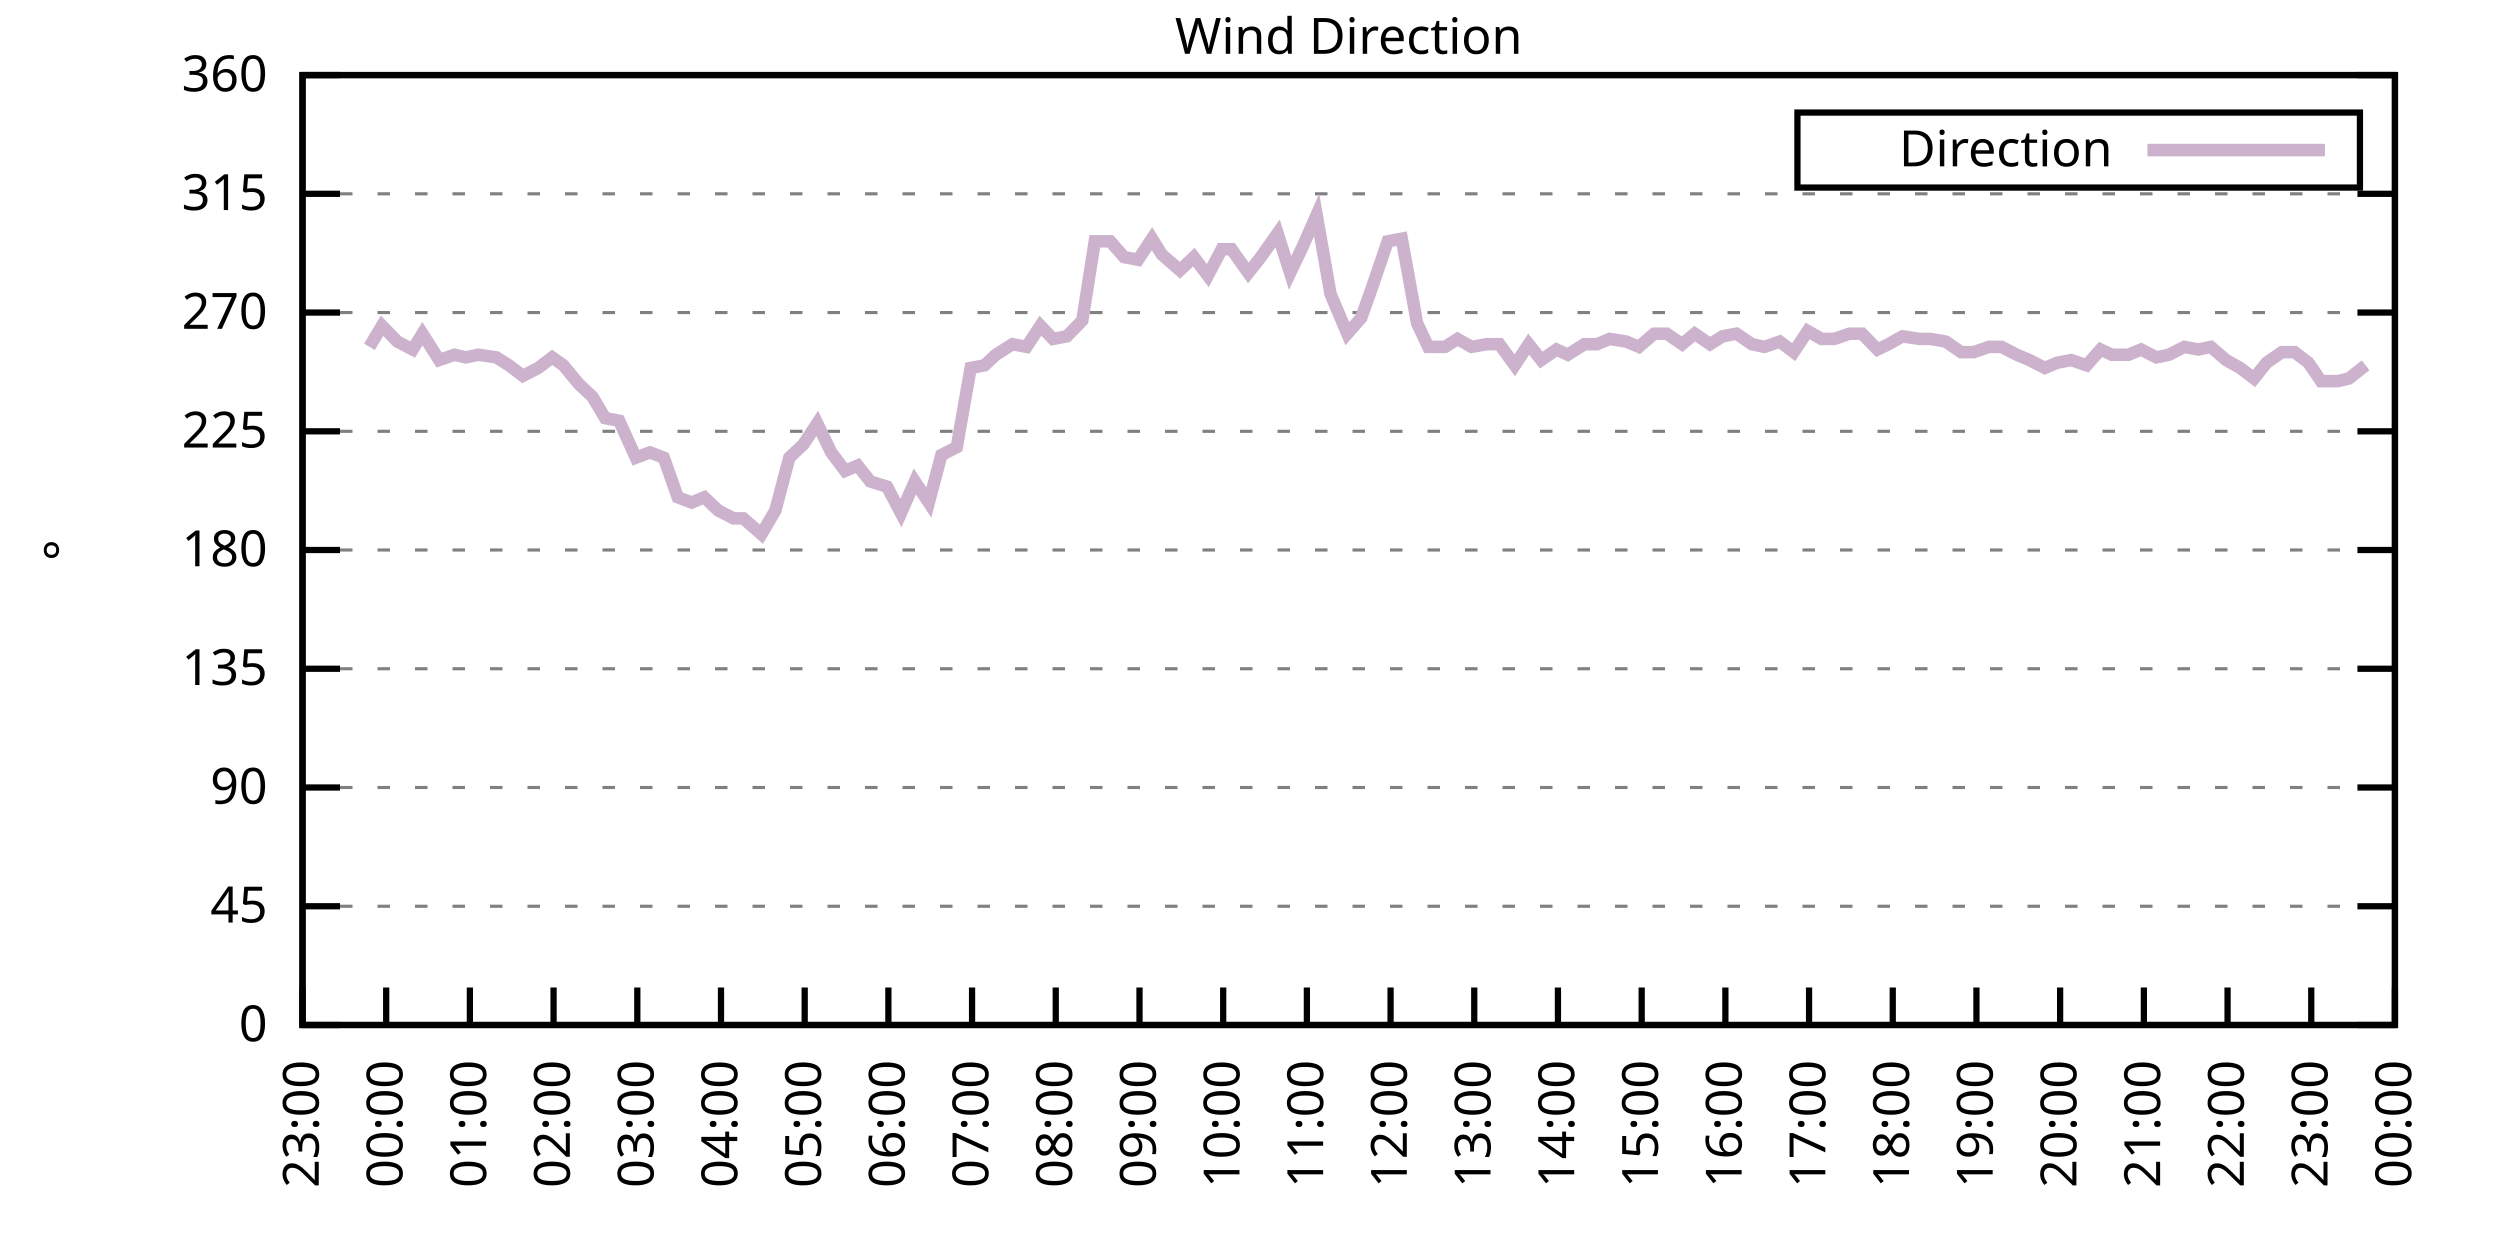
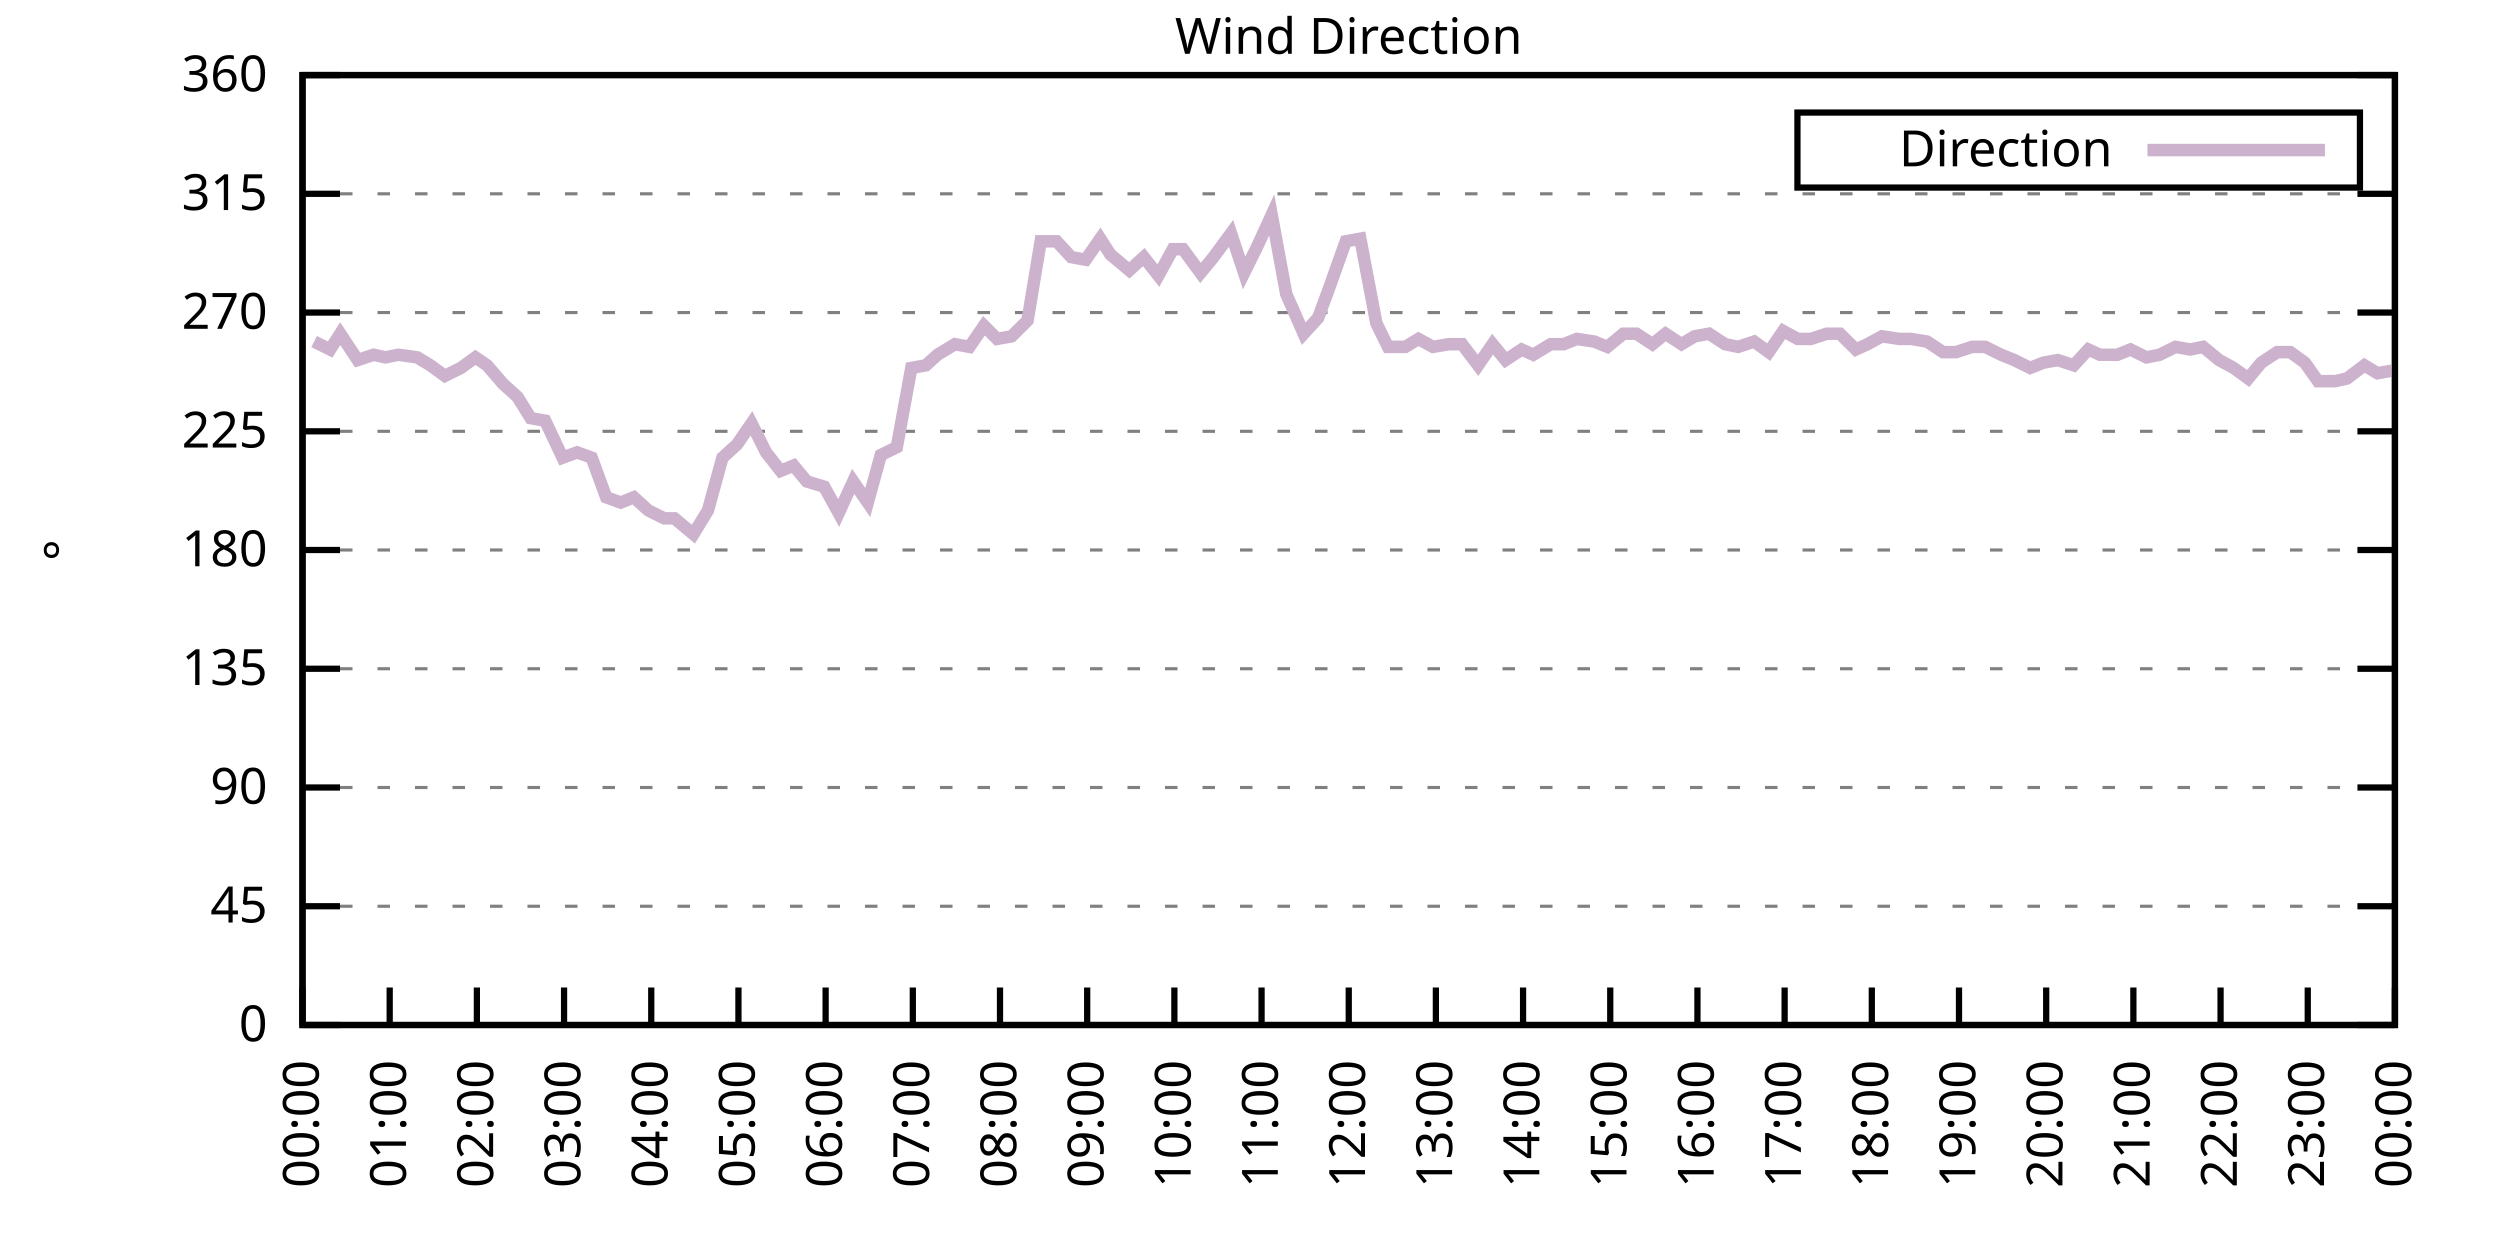
<svg xmlns="http://www.w3.org/2000/svg" xmlns:xlink="http://www.w3.org/1999/xlink" width="400" height="200" viewBox="0 0 400 200">
  <g id="gnuplot_canvas">
    <rect x="0" y="0" width="400" height="200" fill="none" />
    <defs>
      <circle id="gpDot" r="0.5" stroke-width="0.5" stroke="currentColor" />
      <path id="gpPt0" stroke-width="0.333" stroke="currentColor" d="M-1,0 h2 M0,-1 v2" />
      <path id="gpPt1" stroke-width="0.333" stroke="currentColor" d="M-1,-1 L1,1 M1,-1 L-1,1" />
      <path id="gpPt2" stroke-width="0.333" stroke="currentColor" d="M-1,0 L1,0 M0,-1 L0,1 M-1,-1 L1,1 M-1,1 L1,-1" />
      <rect id="gpPt3" stroke-width="0.333" stroke="currentColor" x="-1" y="-1" width="2" height="2" />
      <rect id="gpPt4" stroke-width="0.333" stroke="currentColor" fill="currentColor" x="-1" y="-1" width="2" height="2" />
      <circle id="gpPt5" stroke-width="0.333" stroke="currentColor" cx="0" cy="0" r="1" />
      <use xlink:href="#gpPt5" id="gpPt6" fill="currentColor" stroke="none" />
      <path id="gpPt7" stroke-width="0.333" stroke="currentColor" d="M0,-1.33 L-1.33,0.67 L1.33,0.67 z" />
      <use xlink:href="#gpPt7" id="gpPt8" fill="currentColor" stroke="none" />
      <use xlink:href="#gpPt7" id="gpPt9" stroke="currentColor" transform="rotate(180)" />
      <use xlink:href="#gpPt9" id="gpPt10" fill="currentColor" stroke="none" />
      <use xlink:href="#gpPt3" id="gpPt11" stroke="currentColor" transform="rotate(45)" />
      <use xlink:href="#gpPt11" id="gpPt12" fill="currentColor" stroke="none" />
      <path id="gpPt13" stroke-width="0.333" stroke="currentColor" d="M0,1.330 L1.265,0.411 L0.782,-1.067 L-0.782,-1.076 L-1.265,0.411 z" />
      <use xlink:href="#gpPt13" id="gpPt14" fill="currentColor" stroke="none" />
      <filter id="textbox" filterUnits="objectBoundingBox" x="0" y="0" height="1" width="1">
        <feFlood flood-color="white" flood-opacity="1" result="bgnd" />
        <feComposite in="SourceGraphic" in2="bgnd" operator="atop" />
      </filter>
      <filter id="greybox" filterUnits="objectBoundingBox" x="0" y="0" height="1" width="1">
        <feFlood flood-color="lightgrey" flood-opacity="1" result="grey" />
        <feComposite in="SourceGraphic" in2="grey" operator="atop" />
      </filter>
    </defs>
    <g fill="none" color="white" stroke="currentColor" stroke-width="1.00" stroke-linecap="butt" stroke-linejoin="miter">
</g>
    <g fill="none" color="black" stroke="currentColor" stroke-width="1.00" stroke-linecap="butt" stroke-linejoin="miter">
      <g stroke="none" shape-rendering="crispEdges">
        <polygon fill="rgb(255, 255, 255)" points="48.40,164.00 383.18,164.00 383.18,12.02 48.40,12.02 " />
      </g>
    </g>
    <g fill="none" color="black" stroke="currentColor" stroke-width="1.00" stroke-linecap="butt" stroke-linejoin="miter">
</g>
    <g fill="none" color="black" stroke="black" stroke-width="0.50" stroke-linecap="butt" stroke-linejoin="miter">
</g>
    <g fill="none" color="gray" stroke="currentColor" stroke-width="0.50" stroke-linecap="butt" stroke-linejoin="miter">
      <path stroke="gray" stroke-dasharray="2,4" class="gridline" d="M48.40,164.00 L383.19,164.00  " />
    </g>
    <g fill="none" color="gray" stroke="gray" stroke-width="1.00" stroke-linecap="butt" stroke-linejoin="miter">
</g>
    <g fill="none" color="black" stroke="currentColor" stroke-width="1.00" stroke-linecap="butt" stroke-linejoin="miter">
      <path stroke="black" d="M48.40,164.00 L54.40,164.00 M383.19,164.00 L377.19,164.00  " />
      <g transform="translate(42.80,166.60)" stroke="none" fill="black" font-family="Sans" font-size="8.00" text-anchor="end">
        <text>
          <tspan font-family="Sans"> 0</tspan>
        </text>
      </g>
    </g>
    <g fill="none" color="black" stroke="currentColor" stroke-width="1.00" stroke-linecap="butt" stroke-linejoin="miter">
</g>
    <g fill="none" color="black" stroke="black" stroke-width="0.50" stroke-linecap="butt" stroke-linejoin="miter">
</g>
    <g fill="none" color="gray" stroke="currentColor" stroke-width="0.50" stroke-linecap="butt" stroke-linejoin="miter">
      <path stroke="gray" stroke-dasharray="2,4" class="gridline" d="M48.40,145.00 L383.19,145.00  " />
    </g>
    <g fill="none" color="gray" stroke="gray" stroke-width="1.00" stroke-linecap="butt" stroke-linejoin="miter">
</g>
    <g fill="none" color="black" stroke="currentColor" stroke-width="1.00" stroke-linecap="butt" stroke-linejoin="miter">
      <path stroke="black" d="M48.40,145.00 L54.40,145.00 M383.19,145.00 L377.19,145.00  " />
      <g transform="translate(42.80,147.60)" stroke="none" fill="black" font-family="Sans" font-size="8.00" text-anchor="end">
        <text>
          <tspan font-family="Sans"> 45</tspan>
        </text>
      </g>
    </g>
    <g fill="none" color="black" stroke="currentColor" stroke-width="1.00" stroke-linecap="butt" stroke-linejoin="miter">
</g>
    <g fill="none" color="black" stroke="black" stroke-width="0.50" stroke-linecap="butt" stroke-linejoin="miter">
</g>
    <g fill="none" color="gray" stroke="currentColor" stroke-width="0.50" stroke-linecap="butt" stroke-linejoin="miter">
      <path stroke="gray" stroke-dasharray="2,4" class="gridline" d="M48.40,126.00 L383.19,126.00  " />
    </g>
    <g fill="none" color="gray" stroke="gray" stroke-width="1.00" stroke-linecap="butt" stroke-linejoin="miter">
</g>
    <g fill="none" color="black" stroke="currentColor" stroke-width="1.00" stroke-linecap="butt" stroke-linejoin="miter">
      <path stroke="black" d="M48.40,126.00 L54.40,126.00 M383.19,126.00 L377.19,126.00  " />
      <g transform="translate(42.80,128.60)" stroke="none" fill="black" font-family="Sans" font-size="8.00" text-anchor="end">
        <text>
          <tspan font-family="Sans"> 90</tspan>
        </text>
      </g>
    </g>
    <g fill="none" color="black" stroke="currentColor" stroke-width="1.00" stroke-linecap="butt" stroke-linejoin="miter">
</g>
    <g fill="none" color="black" stroke="black" stroke-width="0.50" stroke-linecap="butt" stroke-linejoin="miter">
</g>
    <g fill="none" color="gray" stroke="currentColor" stroke-width="0.50" stroke-linecap="butt" stroke-linejoin="miter">
      <path stroke="gray" stroke-dasharray="2,4" class="gridline" d="M48.40,107.00 L383.19,107.00  " />
    </g>
    <g fill="none" color="gray" stroke="gray" stroke-width="1.00" stroke-linecap="butt" stroke-linejoin="miter">
</g>
    <g fill="none" color="black" stroke="currentColor" stroke-width="1.00" stroke-linecap="butt" stroke-linejoin="miter">
      <path stroke="black" d="M48.40,107.00 L54.40,107.00 M383.19,107.00 L377.19,107.00  " />
      <g transform="translate(42.80,109.60)" stroke="none" fill="black" font-family="Sans" font-size="8.00" text-anchor="end">
        <text>
          <tspan font-family="Sans"> 135</tspan>
        </text>
      </g>
    </g>
    <g fill="none" color="black" stroke="currentColor" stroke-width="1.00" stroke-linecap="butt" stroke-linejoin="miter">
</g>
    <g fill="none" color="black" stroke="black" stroke-width="0.50" stroke-linecap="butt" stroke-linejoin="miter">
</g>
    <g fill="none" color="gray" stroke="currentColor" stroke-width="0.50" stroke-linecap="butt" stroke-linejoin="miter">
      <path stroke="gray" stroke-dasharray="2,4" class="gridline" d="M48.40,88.00 L383.19,88.00  " />
    </g>
    <g fill="none" color="gray" stroke="gray" stroke-width="1.00" stroke-linecap="butt" stroke-linejoin="miter">
</g>
    <g fill="none" color="black" stroke="currentColor" stroke-width="1.00" stroke-linecap="butt" stroke-linejoin="miter">
      <path stroke="black" d="M48.40,88.00 L54.40,88.00 M383.19,88.00 L377.19,88.00  " />
      <g transform="translate(42.80,90.60)" stroke="none" fill="black" font-family="Sans" font-size="8.00" text-anchor="end">
        <text>
          <tspan font-family="Sans"> 180</tspan>
        </text>
      </g>
    </g>
    <g fill="none" color="black" stroke="currentColor" stroke-width="1.00" stroke-linecap="butt" stroke-linejoin="miter">
</g>
    <g fill="none" color="black" stroke="black" stroke-width="0.50" stroke-linecap="butt" stroke-linejoin="miter">
</g>
    <g fill="none" color="gray" stroke="currentColor" stroke-width="0.50" stroke-linecap="butt" stroke-linejoin="miter">
      <path stroke="gray" stroke-dasharray="2,4" class="gridline" d="M48.40,69.01 L383.19,69.01  " />
    </g>
    <g fill="none" color="gray" stroke="gray" stroke-width="1.00" stroke-linecap="butt" stroke-linejoin="miter">
</g>
    <g fill="none" color="black" stroke="currentColor" stroke-width="1.00" stroke-linecap="butt" stroke-linejoin="miter">
      <path stroke="black" d="M48.40,69.01 L54.40,69.01 M383.19,69.01 L377.19,69.01  " />
      <g transform="translate(42.80,71.61)" stroke="none" fill="black" font-family="Sans" font-size="8.00" text-anchor="end">
        <text>
          <tspan font-family="Sans"> 225</tspan>
        </text>
      </g>
    </g>
    <g fill="none" color="black" stroke="currentColor" stroke-width="1.00" stroke-linecap="butt" stroke-linejoin="miter">
</g>
    <g fill="none" color="black" stroke="black" stroke-width="0.50" stroke-linecap="butt" stroke-linejoin="miter">
</g>
    <g fill="none" color="gray" stroke="currentColor" stroke-width="0.50" stroke-linecap="butt" stroke-linejoin="miter">
      <path stroke="gray" stroke-dasharray="2,4" class="gridline" d="M48.40,50.01 L383.19,50.01  " />
    </g>
    <g fill="none" color="gray" stroke="gray" stroke-width="1.00" stroke-linecap="butt" stroke-linejoin="miter">
</g>
    <g fill="none" color="black" stroke="currentColor" stroke-width="1.00" stroke-linecap="butt" stroke-linejoin="miter">
      <path stroke="black" d="M48.40,50.01 L54.40,50.01 M383.19,50.01 L377.19,50.01  " />
      <g transform="translate(42.80,52.61)" stroke="none" fill="black" font-family="Sans" font-size="8.00" text-anchor="end">
        <text>
          <tspan font-family="Sans"> 270</tspan>
        </text>
      </g>
    </g>
    <g fill="none" color="black" stroke="currentColor" stroke-width="1.00" stroke-linecap="butt" stroke-linejoin="miter">
</g>
    <g fill="none" color="black" stroke="black" stroke-width="0.50" stroke-linecap="butt" stroke-linejoin="miter">
</g>
    <g fill="none" color="gray" stroke="currentColor" stroke-width="0.50" stroke-linecap="butt" stroke-linejoin="miter">
      <path stroke="gray" stroke-dasharray="2,4" class="gridline" d="M48.40,31.01 L383.19,31.01  " />
    </g>
    <g fill="none" color="gray" stroke="gray" stroke-width="1.00" stroke-linecap="butt" stroke-linejoin="miter">
</g>
    <g fill="none" color="black" stroke="currentColor" stroke-width="1.00" stroke-linecap="butt" stroke-linejoin="miter">
      <path stroke="black" d="M48.40,31.01 L54.40,31.01 M383.19,31.01 L377.19,31.01  " />
      <g transform="translate(42.80,33.61)" stroke="none" fill="black" font-family="Sans" font-size="8.00" text-anchor="end">
        <text>
          <tspan font-family="Sans"> 315</tspan>
        </text>
      </g>
    </g>
    <g fill="none" color="black" stroke="currentColor" stroke-width="1.00" stroke-linecap="butt" stroke-linejoin="miter">
</g>
    <g fill="none" color="black" stroke="black" stroke-width="0.50" stroke-linecap="butt" stroke-linejoin="miter">
</g>
    <g fill="none" color="gray" stroke="currentColor" stroke-width="0.50" stroke-linecap="butt" stroke-linejoin="miter">
      <path stroke="gray" stroke-dasharray="2,4" class="gridline" d="M48.40,12.01 L383.19,12.01  " />
    </g>
    <g fill="none" color="gray" stroke="gray" stroke-width="1.00" stroke-linecap="butt" stroke-linejoin="miter">
</g>
    <g fill="none" color="black" stroke="currentColor" stroke-width="1.00" stroke-linecap="butt" stroke-linejoin="miter">
      <path stroke="black" d="M48.40,12.01 L54.40,12.01 M383.19,12.01 L377.19,12.01  " />
      <g transform="translate(42.80,14.61)" stroke="none" fill="black" font-family="Sans" font-size="8.00" text-anchor="end">
        <text>
          <tspan font-family="Sans"> 360</tspan>
        </text>
      </g>
    </g>
    <g fill="none" color="black" stroke="currentColor" stroke-width="1.00" stroke-linecap="butt" stroke-linejoin="miter">
      <path stroke="black" d="M48.40,164.00 L48.40,158.00  " />
      <g transform="translate(51.00,169.60) rotate(270.00)" stroke="none" fill="black" font-family="Sans" font-size="8.00" text-anchor="end">
        <text>
-           <tspan font-family="Sans">23:00</tspan>
-         </text>
-       </g>
-     </g>
-     <g fill="none" color="black" stroke="currentColor" stroke-width="1.00" stroke-linecap="butt" stroke-linejoin="miter">
-       <path stroke="black" d="M61.79,164.00 L61.79,158.00  " />
-       <g transform="translate(64.39,169.60) rotate(270.00)" stroke="none" fill="black" font-family="Sans" font-size="8.00" text-anchor="end">
-         <text>
          <tspan font-family="Sans">00:00</tspan>
        </text>
      </g>
    </g>
    <g fill="none" color="black" stroke="currentColor" stroke-width="1.00" stroke-linecap="butt" stroke-linejoin="miter">
-       <path stroke="black" d="M75.18,164.00 L75.18,158.00  " />
-       <g transform="translate(77.78,169.60) rotate(270.00)" stroke="none" fill="black" font-family="Sans" font-size="8.00" text-anchor="end">
+       <path stroke="black" d="M62.35,164.00 L62.35,158.00  " />
+       <g transform="translate(64.95,169.60) rotate(270.00)" stroke="none" fill="black" font-family="Sans" font-size="8.00" text-anchor="end">
        <text>
          <tspan font-family="Sans">01:00</tspan>
        </text>
      </g>
    </g>
    <g fill="none" color="black" stroke="currentColor" stroke-width="1.00" stroke-linecap="butt" stroke-linejoin="miter">
-       <path stroke="black" d="M88.57,164.00 L88.57,158.00  " />
-       <g transform="translate(91.17,169.60) rotate(270.00)" stroke="none" fill="black" font-family="Sans" font-size="8.00" text-anchor="end">
+       <path stroke="black" d="M76.30,164.00 L76.30,158.00  " />
+       <g transform="translate(78.90,169.60) rotate(270.00)" stroke="none" fill="black" font-family="Sans" font-size="8.00" text-anchor="end">
        <text>
          <tspan font-family="Sans">02:00</tspan>
        </text>
      </g>
    </g>
    <g fill="none" color="black" stroke="currentColor" stroke-width="1.00" stroke-linecap="butt" stroke-linejoin="miter">
-       <path stroke="black" d="M101.97,164.00 L101.97,158.00  " />
-       <g transform="translate(104.57,169.60) rotate(270.00)" stroke="none" fill="black" font-family="Sans" font-size="8.00" text-anchor="end">
+       <path stroke="black" d="M90.25,164.00 L90.25,158.00  " />
+       <g transform="translate(92.85,169.60) rotate(270.00)" stroke="none" fill="black" font-family="Sans" font-size="8.00" text-anchor="end">
        <text>
          <tspan font-family="Sans">03:00</tspan>
        </text>
      </g>
    </g>
    <g fill="none" color="black" stroke="currentColor" stroke-width="1.00" stroke-linecap="butt" stroke-linejoin="miter">
-       <path stroke="black" d="M115.36,164.00 L115.36,158.00  " />
-       <g transform="translate(117.96,169.60) rotate(270.00)" stroke="none" fill="black" font-family="Sans" font-size="8.00" text-anchor="end">
+       <path stroke="black" d="M104.20,164.00 L104.20,158.00  " />
+       <g transform="translate(106.80,169.60) rotate(270.00)" stroke="none" fill="black" font-family="Sans" font-size="8.00" text-anchor="end">
        <text>
          <tspan font-family="Sans">04:00</tspan>
        </text>
      </g>
    </g>
    <g fill="none" color="black" stroke="currentColor" stroke-width="1.00" stroke-linecap="butt" stroke-linejoin="miter">
-       <path stroke="black" d="M128.75,164.00 L128.75,158.00  " />
-       <g transform="translate(131.35,169.60) rotate(270.00)" stroke="none" fill="black" font-family="Sans" font-size="8.00" text-anchor="end">
+       <path stroke="black" d="M118.15,164.00 L118.15,158.00  " />
+       <g transform="translate(120.75,169.60) rotate(270.00)" stroke="none" fill="black" font-family="Sans" font-size="8.00" text-anchor="end">
        <text>
          <tspan font-family="Sans">05:00</tspan>
        </text>
      </g>
    </g>
    <g fill="none" color="black" stroke="currentColor" stroke-width="1.00" stroke-linecap="butt" stroke-linejoin="miter">
-       <path stroke="black" d="M142.14,164.00 L142.14,158.00  " />
-       <g transform="translate(144.74,169.60) rotate(270.00)" stroke="none" fill="black" font-family="Sans" font-size="8.00" text-anchor="end">
+       <path stroke="black" d="M132.10,164.00 L132.10,158.00  " />
+       <g transform="translate(134.70,169.60) rotate(270.00)" stroke="none" fill="black" font-family="Sans" font-size="8.00" text-anchor="end">
        <text>
          <tspan font-family="Sans">06:00</tspan>
        </text>
      </g>
    </g>
    <g fill="none" color="black" stroke="currentColor" stroke-width="1.00" stroke-linecap="butt" stroke-linejoin="miter">
-       <path stroke="black" d="M155.53,164.00 L155.53,158.00  " />
-       <g transform="translate(158.13,169.60) rotate(270.00)" stroke="none" fill="black" font-family="Sans" font-size="8.00" text-anchor="end">
+       <path stroke="black" d="M146.05,164.00 L146.05,158.00  " />
+       <g transform="translate(148.65,169.60) rotate(270.00)" stroke="none" fill="black" font-family="Sans" font-size="8.00" text-anchor="end">
        <text>
          <tspan font-family="Sans">07:00</tspan>
        </text>
      </g>
    </g>
    <g fill="none" color="black" stroke="currentColor" stroke-width="1.00" stroke-linecap="butt" stroke-linejoin="miter">
-       <path stroke="black" d="M168.92,164.00 L168.92,158.00  " />
-       <g transform="translate(171.52,169.60) rotate(270.00)" stroke="none" fill="black" font-family="Sans" font-size="8.00" text-anchor="end">
+       <path stroke="black" d="M160.00,164.00 L160.00,158.00  " />
+       <g transform="translate(162.60,169.60) rotate(270.00)" stroke="none" fill="black" font-family="Sans" font-size="8.00" text-anchor="end">
        <text>
          <tspan font-family="Sans">08:00</tspan>
        </text>
      </g>
    </g>
    <g fill="none" color="black" stroke="currentColor" stroke-width="1.00" stroke-linecap="butt" stroke-linejoin="miter">
-       <path stroke="black" d="M182.32,164.00 L182.32,158.00  " />
-       <g transform="translate(184.92,169.60) rotate(270.00)" stroke="none" fill="black" font-family="Sans" font-size="8.00" text-anchor="end">
+       <path stroke="black" d="M173.95,164.00 L173.95,158.00  " />
+       <g transform="translate(176.55,169.60) rotate(270.00)" stroke="none" fill="black" font-family="Sans" font-size="8.00" text-anchor="end">
        <text>
          <tspan font-family="Sans">09:00</tspan>
        </text>
      </g>
    </g>
    <g fill="none" color="black" stroke="currentColor" stroke-width="1.00" stroke-linecap="butt" stroke-linejoin="miter">
-       <path stroke="black" d="M195.71,164.00 L195.71,158.00  " />
-       <g transform="translate(198.31,169.60) rotate(270.00)" stroke="none" fill="black" font-family="Sans" font-size="8.00" text-anchor="end">
+       <path stroke="black" d="M187.90,164.00 L187.90,158.00  " />
+       <g transform="translate(190.50,169.60) rotate(270.00)" stroke="none" fill="black" font-family="Sans" font-size="8.00" text-anchor="end">
        <text>
          <tspan font-family="Sans">10:00</tspan>
        </text>
      </g>
    </g>
    <g fill="none" color="black" stroke="currentColor" stroke-width="1.00" stroke-linecap="butt" stroke-linejoin="miter">
-       <path stroke="black" d="M209.10,164.00 L209.10,158.00  " />
-       <g transform="translate(211.70,169.60) rotate(270.00)" stroke="none" fill="black" font-family="Sans" font-size="8.00" text-anchor="end">
+       <path stroke="black" d="M201.85,164.00 L201.85,158.00  " />
+       <g transform="translate(204.45,169.60) rotate(270.00)" stroke="none" fill="black" font-family="Sans" font-size="8.00" text-anchor="end">
        <text>
          <tspan font-family="Sans">11:00</tspan>
        </text>
      </g>
    </g>
    <g fill="none" color="black" stroke="currentColor" stroke-width="1.00" stroke-linecap="butt" stroke-linejoin="miter">
-       <path stroke="black" d="M222.49,164.00 L222.49,158.00  " />
-       <g transform="translate(225.09,169.60) rotate(270.00)" stroke="none" fill="black" font-family="Sans" font-size="8.00" text-anchor="end">
+       <path stroke="black" d="M215.80,164.00 L215.80,158.00  " />
+       <g transform="translate(218.40,169.60) rotate(270.00)" stroke="none" fill="black" font-family="Sans" font-size="8.00" text-anchor="end">
        <text>
          <tspan font-family="Sans">12:00</tspan>
        </text>
      </g>
    </g>
    <g fill="none" color="black" stroke="currentColor" stroke-width="1.00" stroke-linecap="butt" stroke-linejoin="miter">
-       <path stroke="black" d="M235.88,164.00 L235.88,158.00  " />
-       <g transform="translate(238.48,169.60) rotate(270.00)" stroke="none" fill="black" font-family="Sans" font-size="8.00" text-anchor="end">
+       <path stroke="black" d="M229.74,164.00 L229.74,158.00  " />
+       <g transform="translate(232.34,169.60) rotate(270.00)" stroke="none" fill="black" font-family="Sans" font-size="8.00" text-anchor="end">
        <text>
          <tspan font-family="Sans">13:00</tspan>
        </text>
      </g>
    </g>
    <g fill="none" color="black" stroke="currentColor" stroke-width="1.00" stroke-linecap="butt" stroke-linejoin="miter">
-       <path stroke="black" d="M249.27,164.00 L249.27,158.00  " />
-       <g transform="translate(251.87,169.60) rotate(270.00)" stroke="none" fill="black" font-family="Sans" font-size="8.00" text-anchor="end">
+       <path stroke="black" d="M243.69,164.00 L243.69,158.00  " />
+       <g transform="translate(246.29,169.60) rotate(270.00)" stroke="none" fill="black" font-family="Sans" font-size="8.00" text-anchor="end">
        <text>
          <tspan font-family="Sans">14:00</tspan>
        </text>
      </g>
    </g>
    <g fill="none" color="black" stroke="currentColor" stroke-width="1.00" stroke-linecap="butt" stroke-linejoin="miter">
-       <path stroke="black" d="M262.67,164.00 L262.67,158.00  " />
-       <g transform="translate(265.27,169.60) rotate(270.00)" stroke="none" fill="black" font-family="Sans" font-size="8.00" text-anchor="end">
+       <path stroke="black" d="M257.64,164.00 L257.64,158.00  " />
+       <g transform="translate(260.24,169.60) rotate(270.00)" stroke="none" fill="black" font-family="Sans" font-size="8.00" text-anchor="end">
        <text>
          <tspan font-family="Sans">15:00</tspan>
        </text>
      </g>
    </g>
    <g fill="none" color="black" stroke="currentColor" stroke-width="1.00" stroke-linecap="butt" stroke-linejoin="miter">
-       <path stroke="black" d="M276.06,164.00 L276.06,158.00  " />
-       <g transform="translate(278.66,169.60) rotate(270.00)" stroke="none" fill="black" font-family="Sans" font-size="8.00" text-anchor="end">
+       <path stroke="black" d="M271.59,164.00 L271.59,158.00  " />
+       <g transform="translate(274.19,169.60) rotate(270.00)" stroke="none" fill="black" font-family="Sans" font-size="8.00" text-anchor="end">
        <text>
          <tspan font-family="Sans">16:00</tspan>
        </text>
      </g>
    </g>
    <g fill="none" color="black" stroke="currentColor" stroke-width="1.00" stroke-linecap="butt" stroke-linejoin="miter">
-       <path stroke="black" d="M289.45,164.00 L289.45,158.00  " />
-       <g transform="translate(292.05,169.60) rotate(270.00)" stroke="none" fill="black" font-family="Sans" font-size="8.00" text-anchor="end">
+       <path stroke="black" d="M285.54,164.00 L285.54,158.00  " />
+       <g transform="translate(288.14,169.60) rotate(270.00)" stroke="none" fill="black" font-family="Sans" font-size="8.00" text-anchor="end">
        <text>
          <tspan font-family="Sans">17:00</tspan>
        </text>
      </g>
    </g>
    <g fill="none" color="black" stroke="currentColor" stroke-width="1.00" stroke-linecap="butt" stroke-linejoin="miter">
-       <path stroke="black" d="M302.84,164.00 L302.84,158.00  " />
-       <g transform="translate(305.44,169.60) rotate(270.00)" stroke="none" fill="black" font-family="Sans" font-size="8.00" text-anchor="end">
+       <path stroke="black" d="M299.49,164.00 L299.49,158.00  " />
+       <g transform="translate(302.09,169.60) rotate(270.00)" stroke="none" fill="black" font-family="Sans" font-size="8.00" text-anchor="end">
        <text>
          <tspan font-family="Sans">18:00</tspan>
        </text>
      </g>
    </g>
    <g fill="none" color="black" stroke="currentColor" stroke-width="1.00" stroke-linecap="butt" stroke-linejoin="miter">
-       <path stroke="black" d="M316.23,164.00 L316.23,158.00  " />
-       <g transform="translate(318.83,169.60) rotate(270.00)" stroke="none" fill="black" font-family="Sans" font-size="8.00" text-anchor="end">
+       <path stroke="black" d="M313.44,164.00 L313.44,158.00  " />
+       <g transform="translate(316.04,169.60) rotate(270.00)" stroke="none" fill="black" font-family="Sans" font-size="8.00" text-anchor="end">
        <text>
          <tspan font-family="Sans">19:00</tspan>
        </text>
      </g>
    </g>
    <g fill="none" color="black" stroke="currentColor" stroke-width="1.00" stroke-linecap="butt" stroke-linejoin="miter">
-       <path stroke="black" d="M329.62,164.00 L329.62,158.00  " />
-       <g transform="translate(332.22,169.60) rotate(270.00)" stroke="none" fill="black" font-family="Sans" font-size="8.00" text-anchor="end">
+       <path stroke="black" d="M327.39,164.00 L327.39,158.00  " />
+       <g transform="translate(329.99,169.60) rotate(270.00)" stroke="none" fill="black" font-family="Sans" font-size="8.00" text-anchor="end">
        <text>
          <tspan font-family="Sans">20:00</tspan>
        </text>
      </g>
    </g>
    <g fill="none" color="black" stroke="currentColor" stroke-width="1.00" stroke-linecap="butt" stroke-linejoin="miter">
-       <path stroke="black" d="M343.02,164.00 L343.02,158.00  " />
-       <g transform="translate(345.62,169.60) rotate(270.00)" stroke="none" fill="black" font-family="Sans" font-size="8.00" text-anchor="end">
+       <path stroke="black" d="M341.34,164.00 L341.34,158.00  " />
+       <g transform="translate(343.94,169.60) rotate(270.00)" stroke="none" fill="black" font-family="Sans" font-size="8.00" text-anchor="end">
        <text>
          <tspan font-family="Sans">21:00</tspan>
        </text>
      </g>
    </g>
    <g fill="none" color="black" stroke="currentColor" stroke-width="1.00" stroke-linecap="butt" stroke-linejoin="miter">
-       <path stroke="black" d="M356.41,164.00 L356.41,158.00  " />
-       <g transform="translate(359.01,169.60) rotate(270.00)" stroke="none" fill="black" font-family="Sans" font-size="8.00" text-anchor="end">
+       <path stroke="black" d="M355.29,164.00 L355.29,158.00  " />
+       <g transform="translate(357.89,169.60) rotate(270.00)" stroke="none" fill="black" font-family="Sans" font-size="8.00" text-anchor="end">
        <text>
          <tspan font-family="Sans">22:00</tspan>
        </text>
      </g>
    </g>
    <g fill="none" color="black" stroke="currentColor" stroke-width="1.00" stroke-linecap="butt" stroke-linejoin="miter">
-       <path stroke="black" d="M369.80,164.00 L369.80,158.00  " />
-       <g transform="translate(372.40,169.60) rotate(270.00)" stroke="none" fill="black" font-family="Sans" font-size="8.00" text-anchor="end">
+       <path stroke="black" d="M369.24,164.00 L369.24,158.00  " />
+       <g transform="translate(371.84,169.60) rotate(270.00)" stroke="none" fill="black" font-family="Sans" font-size="8.00" text-anchor="end">
        <text>
          <tspan font-family="Sans">23:00</tspan>
        </text>
      </g>
    </g>
    <g fill="none" color="black" stroke="currentColor" stroke-width="1.00" stroke-linecap="butt" stroke-linejoin="miter">
      <path stroke="black" d="M383.19,164.00 L383.19,158.00  " />
      <g transform="translate(385.79,169.60) rotate(270.00)" stroke="none" fill="black" font-family="Sans" font-size="8.00" text-anchor="end">
        <text>
          <tspan font-family="Sans">00:00</tspan>
        </text>
      </g>
    </g>
    <g fill="none" color="black" stroke="currentColor" stroke-width="1.00" stroke-linecap="butt" stroke-linejoin="miter">
</g>
    <g fill="none" color="black" stroke="currentColor" stroke-width="1.00" stroke-linecap="butt" stroke-linejoin="miter">
      <path stroke="black" d="M48.40,12.01 L48.40,164.00 L383.19,164.00 L383.19,12.01 L48.40,12.01 Z  " />
    </g>
    <g fill="none" color="black" stroke="currentColor" stroke-width="1.00" stroke-linecap="butt" stroke-linejoin="miter">
</g>
    <g fill="none" color="black" stroke="currentColor" stroke-width="1.00" stroke-linecap="butt" stroke-linejoin="miter">
      <path stroke="black" d="M287.59,30.01 L287.59,18.01 L377.59,18.01 L377.59,30.01 L287.59,30.01 Z  " />
    </g>
    <g id="Wind_direction_plot_1">
      <g fill="none" color="white" stroke="black" stroke-width="2.00" stroke-linecap="butt" stroke-linejoin="miter">
</g>
      <g fill="none" color="black" stroke="currentColor" stroke-width="2.00" stroke-linecap="butt" stroke-linejoin="miter">
        <g transform="translate(337.99,26.61)" stroke="none" fill="black" font-family="Sans" font-size="8.00" text-anchor="end">
          <text>
            <tspan font-family="Sans">Direction</tspan>
          </text>
        </g>
      </g>
      <g fill="none" color="black" stroke="currentColor" stroke-width="2.00" stroke-linecap="butt" stroke-linejoin="miter">
-         <path stroke="rgb(204, 178, 204)" d="M343.59,24.01 L371.99,24.01 M59.11,55.50 L61.12,52.12 L63.58,54.65 L66.03,55.92 L67.59,53.39 L70.27,57.61   L72.73,56.76 L74.51,57.18 L76.52,56.76 L79.42,57.18 L81.43,58.45 L83.66,60.14 L86.12,58.87 L88.35,57.18   L90.14,58.45 L92.59,61.41 L94.82,63.52 L96.83,66.90 L99.06,67.32 L101.74,73.23 L103.98,72.38 L106.21,73.23   L108.44,79.56 L110.67,80.41 L112.68,79.56 L114.91,81.67 L117.37,82.94 L118.93,82.94 L121.83,85.47 L124.06,81.67   L126.29,73.23 L128.53,71.12 L130.76,67.74 L132.99,72.38 L135.22,75.34 L137.23,74.49 L139.24,77.03 L141.92,77.87   L144.15,82.09 L146.38,77.03 L148.61,80.41 L150.62,72.81 L153.08,71.54 L155.31,58.87 L157.54,58.45 L159.33,56.76   L162.01,55.07 L164.24,55.50 L166.47,52.12 L168.48,54.23 L170.71,53.81 L173.17,51.27 L175.17,38.61 L177.63,38.61   L179.86,41.14 L182.09,41.56 L184.32,38.19 L185.89,40.72 L188.79,43.25 L191.02,41.14 L193.25,44.10 L195.48,39.87   L197.05,39.87 L199.73,43.67 L201.73,41.14 L204.41,37.34 L206.42,43.67 L208.43,39.45 L210.66,34.39 L212.89,47.05   L215.57,53.39 L217.80,50.85 L219.59,45.79 L222.04,38.61 L224.28,38.19 L226.73,51.70 L228.52,55.50 L231.20,55.50   L233.20,54.23 L235.44,55.50 L237.89,55.07 L239.90,55.07 L242.36,58.45 L244.59,55.07 L246.60,57.61 L249.05,55.92   L250.84,56.76 L253.51,55.07 L255.52,55.07 L257.53,54.23 L260.21,54.65 L262.22,55.50 L264.67,53.39 L266.68,53.39   L269.14,55.07 L271.15,53.39 L273.60,55.07 L275.61,53.81 L277.84,53.39 L280.30,55.07 L282.31,55.50 L284.76,54.65   L286.99,56.34 L289.23,52.96 L291.46,54.23 L293.47,54.23 L295.92,53.39 L297.93,53.39 L300.39,55.92 L302.17,55.07   L304.40,53.81 L307.08,54.23 L308.87,54.23 L311.32,54.65 L313.78,56.34 L315.79,56.34 L318.24,55.50 L320.25,55.50   L322.70,56.76 L324.71,57.61 L327.17,58.87 L329.18,58.03 L331.41,57.61 L333.86,58.45 L336.10,55.92 L337.88,56.76   L340.56,56.76 L342.57,55.92 L345.02,57.18 L347.03,56.76 L349.49,55.50 L351.72,55.92 L353.73,55.50 L356.18,57.61   L358.42,58.87 L360.65,60.56 L362.66,58.03 L365.11,56.34 L367.12,56.34 L369.35,58.03 L371.36,60.98 L374.04,60.98   L375.82,60.56 L378.50,58.45  " />
+         <path stroke="rgb(204, 178, 204)" d="M343.59,24.01 L371.99,24.01 M50.26,54.65 L52.82,55.92 L54.44,53.39 L57.23,57.61 L59.79,56.76 L61.65,57.18   L63.74,56.76 L66.77,57.18 L68.86,58.45 L71.18,60.14 L73.74,58.87 L76.07,57.18 L77.93,58.45 L80.48,61.41   L82.81,63.52 L84.90,66.90 L87.23,67.32 L90.02,73.23 L92.34,72.38 L94.67,73.23 L96.99,79.56 L99.32,80.41   L101.41,79.56 L103.73,81.67 L106.29,82.94 L107.92,82.94 L110.94,85.47 L113.27,81.67 L115.59,73.23 L117.92,71.12   L120.24,67.74 L122.57,72.38 L124.89,75.34 L126.98,74.49 L129.08,77.03 L131.87,77.87 L134.19,82.09 L136.51,77.03   L138.84,80.41 L140.93,72.81 L143.49,71.54 L145.81,58.87 L148.14,58.45 L150.00,56.76 L152.79,55.07 L155.11,55.50   L157.44,52.12 L159.53,54.23 L161.86,53.81 L164.41,51.27 L166.51,38.61 L169.06,38.61 L171.39,41.14 L173.71,41.56   L176.04,38.19 L177.67,40.72 L180.69,43.25 L183.01,41.14 L185.34,44.10 L187.66,39.87 L189.29,39.87 L192.08,43.67   L194.17,41.14 L196.96,37.34 L199.06,43.67 L201.15,39.45 L203.47,34.39 L205.80,47.05 L208.59,53.39 L210.91,50.85   L212.77,45.79 L215.33,38.61 L217.65,38.19 L220.21,51.70 L222.07,55.50 L224.86,55.50 L226.95,54.23 L229.28,55.50   L231.84,55.07 L233.93,55.07 L236.49,58.45 L238.81,55.07 L240.90,57.61 L243.46,55.92 L245.32,56.76 L248.11,55.07   L250.20,55.07 L252.30,54.23 L255.09,54.65 L257.18,55.50 L259.74,53.39 L261.83,53.39 L264.39,55.07 L266.48,53.39   L269.04,55.07 L271.13,53.81 L273.45,53.39 L276.01,55.07 L278.10,55.50 L280.66,54.65 L282.99,56.34 L285.31,52.96   L287.64,54.23 L289.73,54.23 L292.29,53.39 L294.38,53.39 L296.94,55.92 L298.80,55.07 L301.12,53.81 L303.91,54.23   L305.77,54.23 L308.33,54.65 L310.88,56.34 L312.98,56.34 L315.53,55.50 L317.63,55.50 L320.18,56.76 L322.28,57.61   L324.83,58.87 L326.93,58.03 L329.25,57.61 L331.81,58.45 L334.13,55.92 L335.99,56.76 L338.78,56.76 L340.88,55.92   L343.43,57.18 L345.53,56.76 L348.08,55.50 L350.41,55.92 L352.50,55.50 L355.06,57.61 L357.38,58.87 L359.71,60.56   L361.80,58.03 L364.36,56.34 L366.45,56.34 L368.78,58.03 L370.87,60.98 L373.66,60.98 L375.52,60.56 L378.31,58.45   L380.40,59.72 L382.73,59.30  " />
      </g>
    </g>
    <g fill="none" color="black" stroke="currentColor" stroke-width="2.00" stroke-linecap="butt" stroke-linejoin="miter">
</g>
    <g fill="none" color="black" stroke="black" stroke-width="1.00" stroke-linecap="butt" stroke-linejoin="miter">
</g>
    <g fill="none" color="black" stroke="currentColor" stroke-width="1.00" stroke-linecap="butt" stroke-linejoin="miter">
      <path stroke="black" d="M48.40,12.01 L48.40,164.00 L383.19,164.00 L383.19,12.01 L48.40,12.01 Z  " />
      <g transform="translate(12.80,88.01) rotate(270.00)" stroke="none" fill="black" font-family="Sans" font-size="8.00" text-anchor="middle">
        <text>
          <tspan font-family="Sans">°</tspan>
        </text>
      </g>
    </g>
    <g fill="none" color="black" stroke="currentColor" stroke-width="1.00" stroke-linecap="butt" stroke-linejoin="miter">
</g>
    <g fill="none" color="black" stroke="currentColor" stroke-width="1.00" stroke-linecap="butt" stroke-linejoin="miter">
      <g transform="translate(215.79,8.61)" stroke="none" fill="black" font-family="Sans" font-size="8.00" text-anchor="middle">
        <text>
          <tspan font-family="Sans">Wind Direction</tspan>
        </text>
      </g>
    </g>
    <g fill="none" color="black" stroke="currentColor" stroke-width="1.00" stroke-linecap="butt" stroke-linejoin="miter">
</g>
  </g>
</svg>
